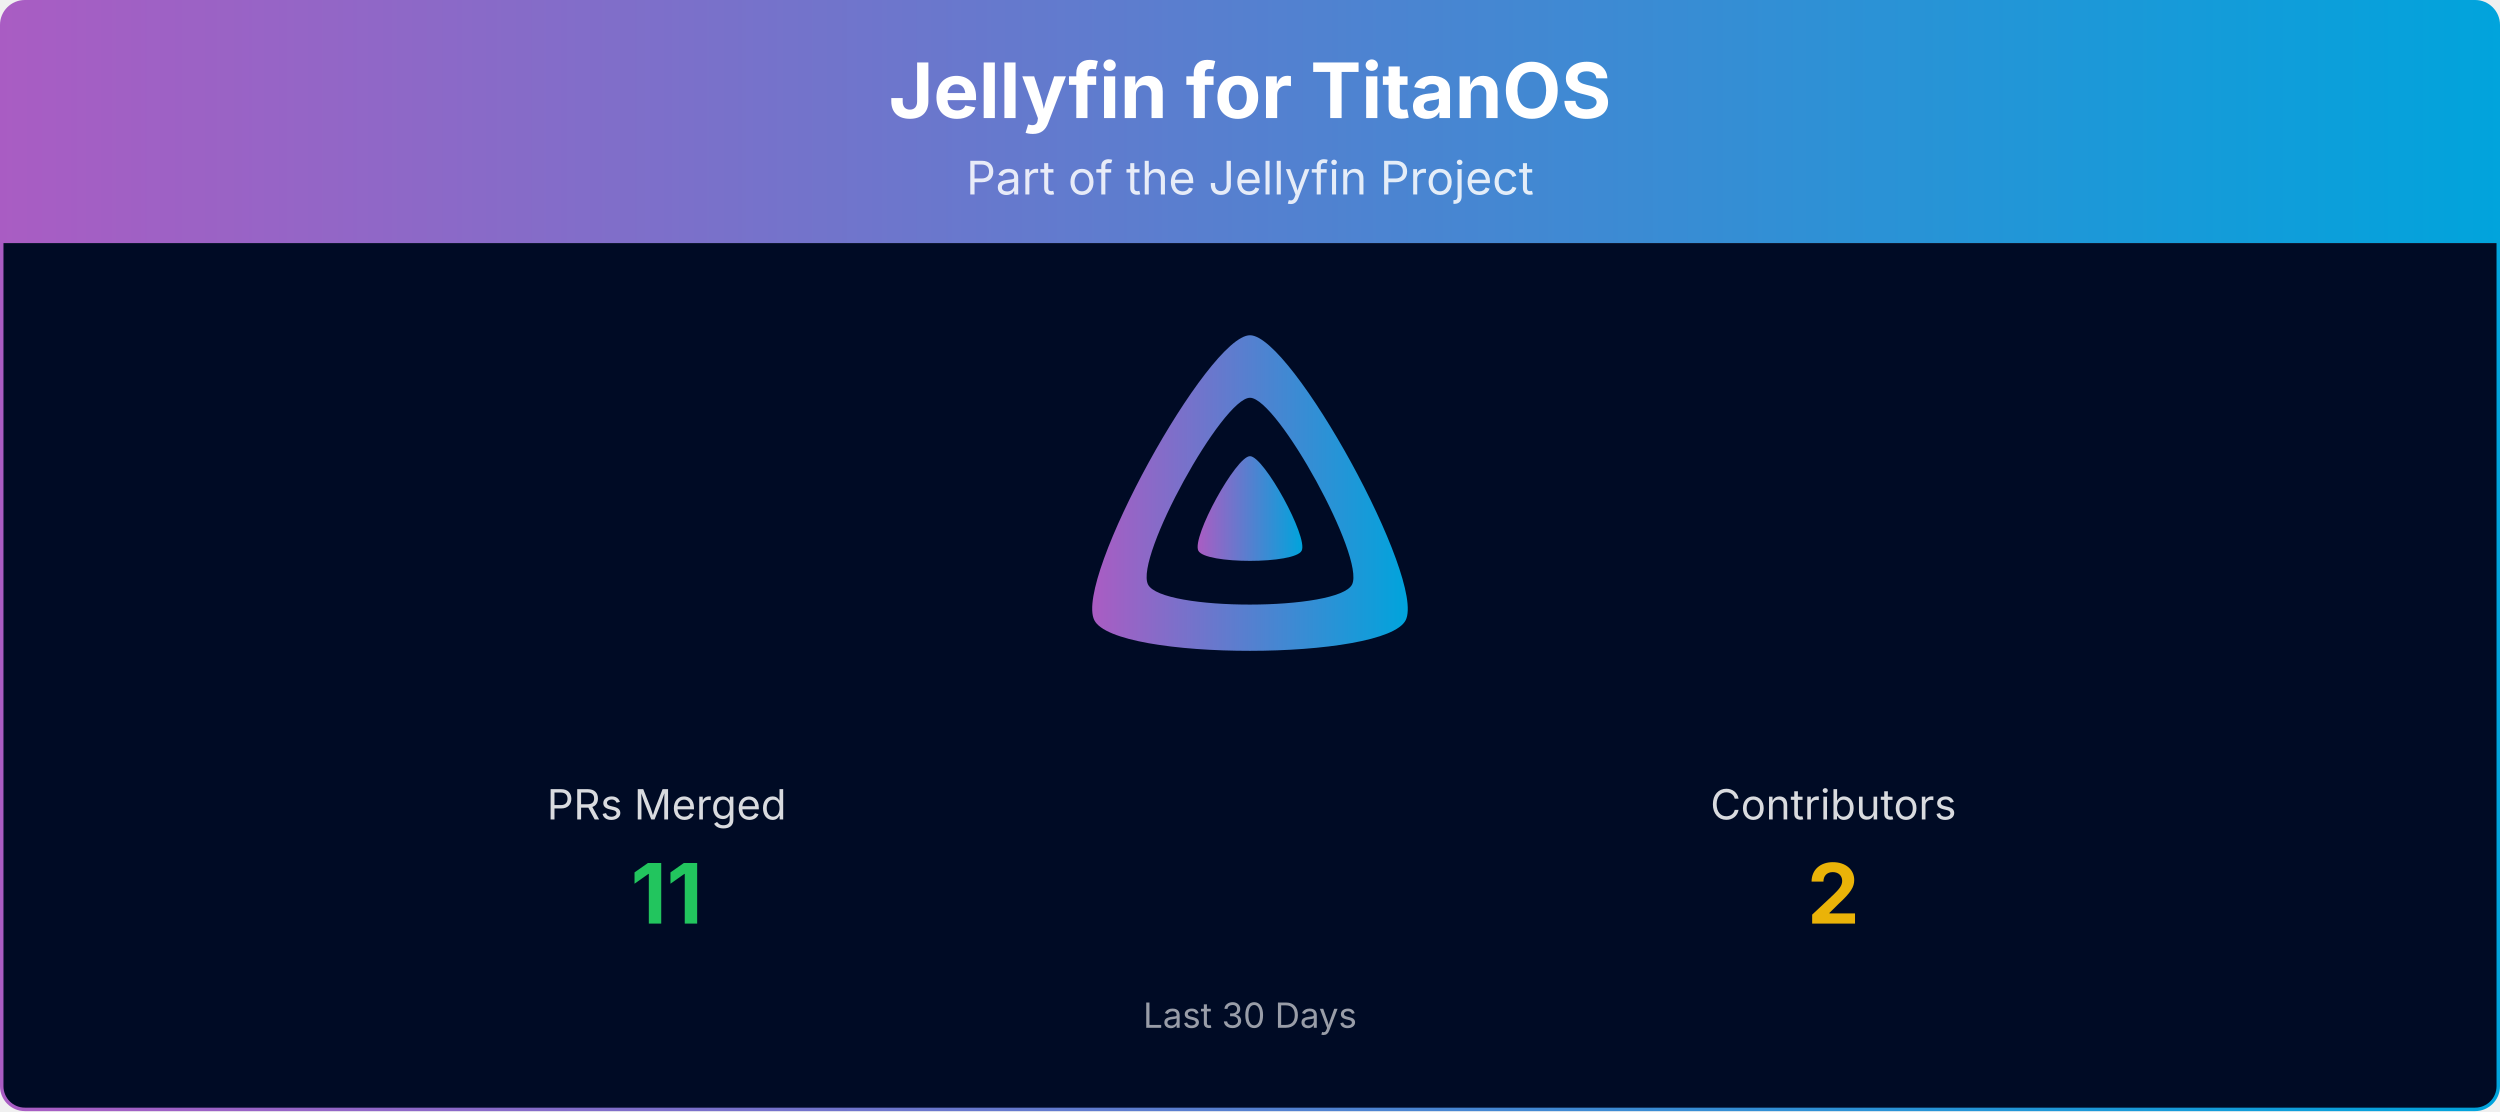
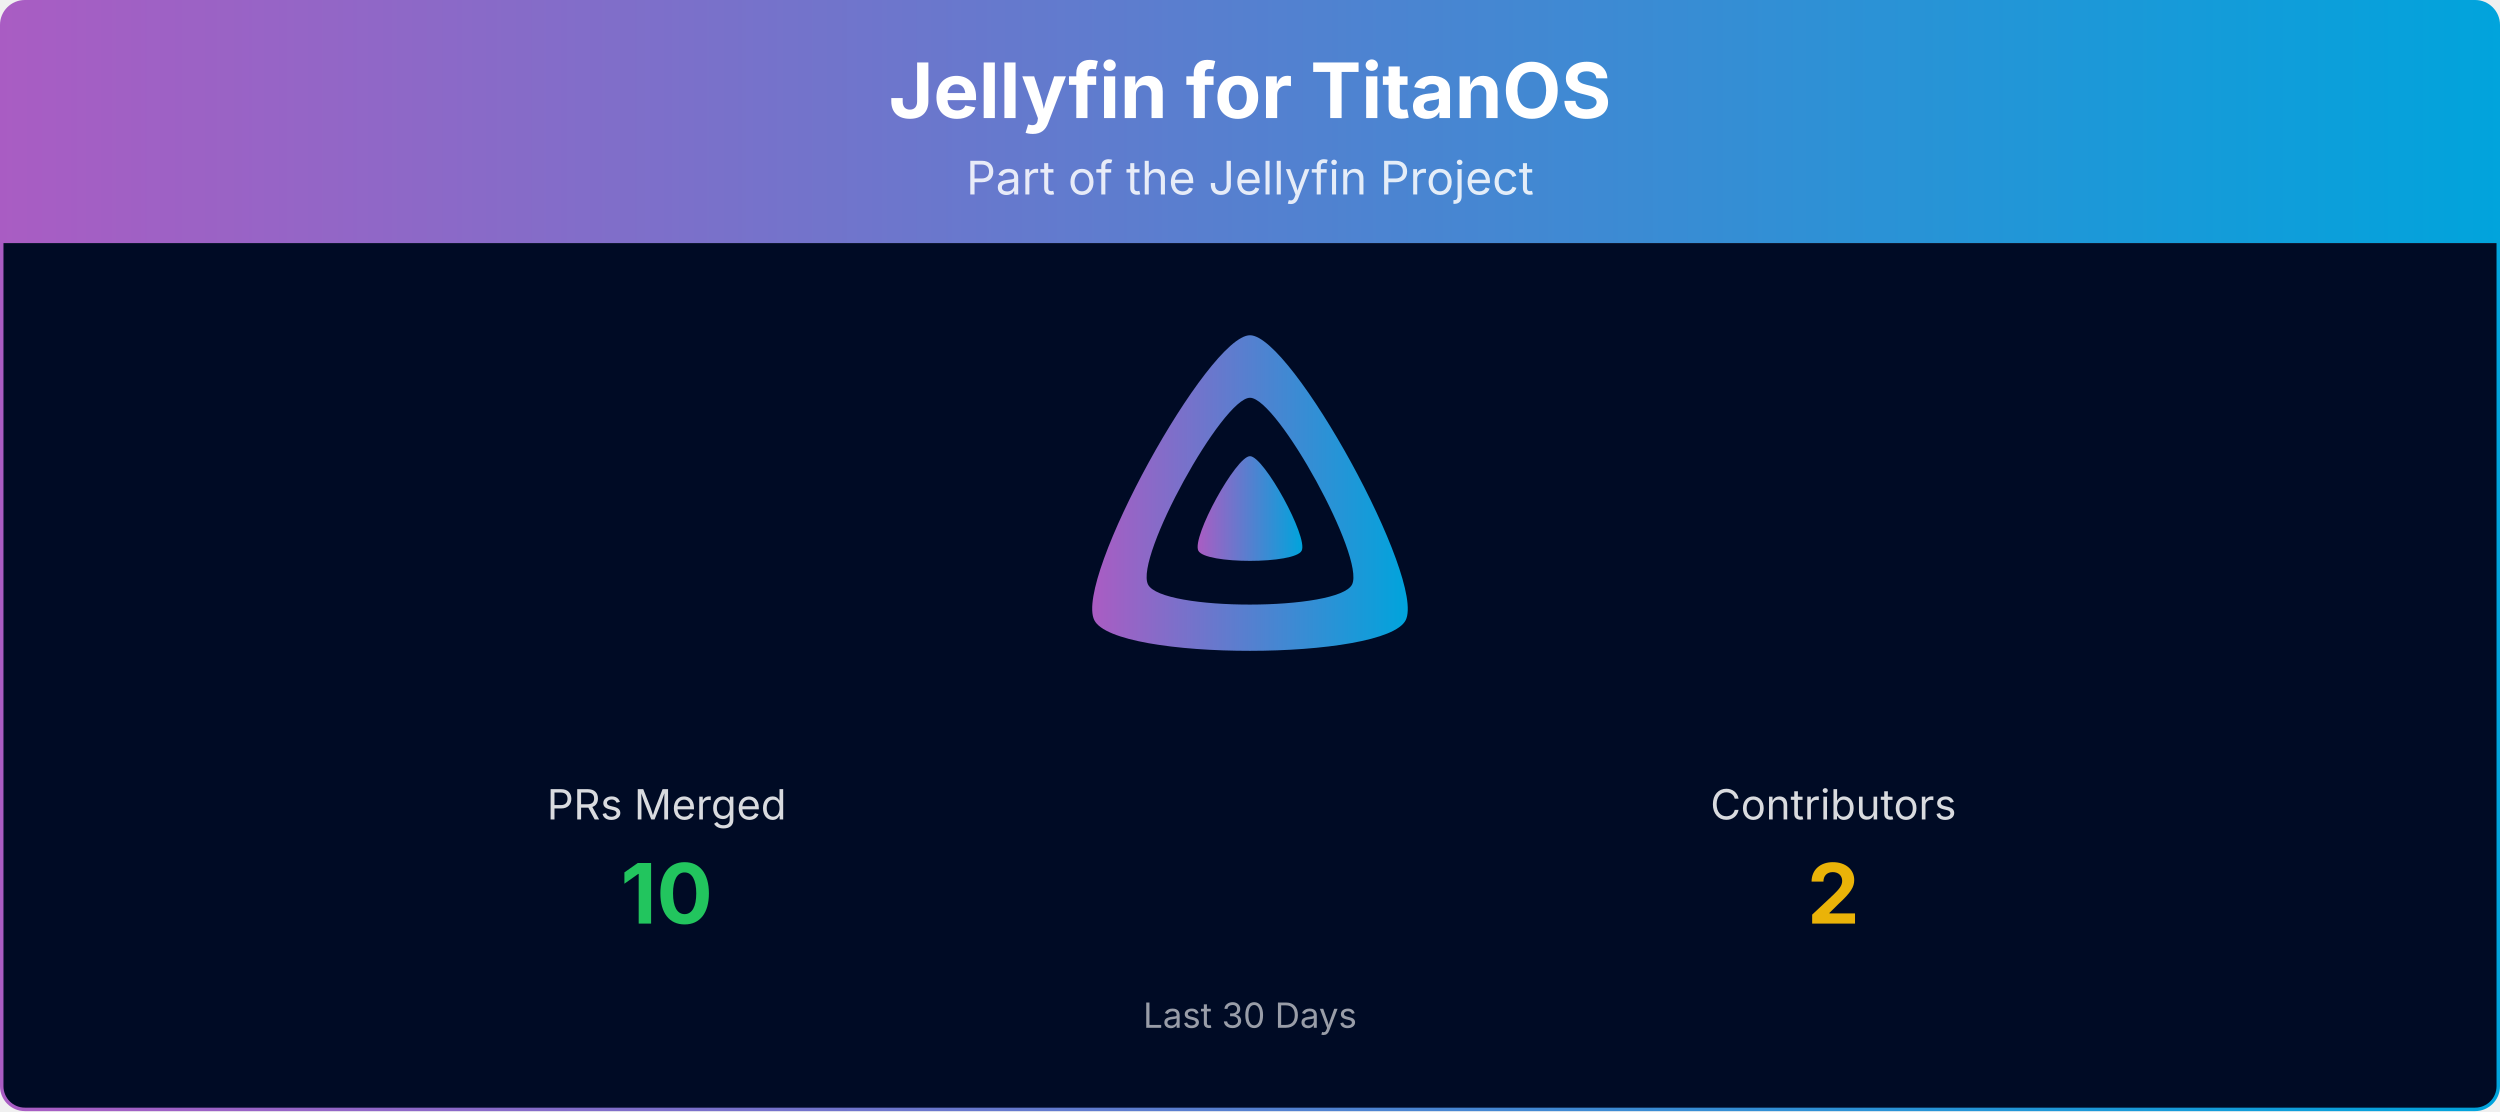
<svg xmlns="http://www.w3.org/2000/svg" viewBox="0 0 1080 480" width="100%" role="img" aria-label="Jellyfin for TitanOS">
  <defs>
    <linearGradient id="banner-jellyfin-titanos-grad" x1="0" y1="0" x2="1" y2="0">
      <stop offset="0%" stop-color="#AA5CC3" />
      <stop offset="100%" stop-color="#00A4DC" />
    </linearGradient>
    <clipPath id="banner-jellyfin-titanos-grad-clip">
      <rect x="0.75" y="0.75" width="1078.5" height="478.5" rx="10" ry="10" />
    </clipPath>
  </defs>
  <g clip-path="url(#banner-jellyfin-titanos-grad-clip)">
    <path d="M0.75,10.75 A10.0,10.0 0 0 1 10.75,0.75 L1069.25,0.75 A10.0,10.0 0 0 1 1079.25,10.75 L1079.25,105.00 L0.75,105.00 Z" fill="url(#banner-jellyfin-titanos-grad)" />
    <text x="540.0" y="51" text-anchor="middle" font-size="33" font-weight="700" font-family="Plus Jakarta Sans, system-ui, -apple-system, Segoe UI, sans-serif" fill="#ffffff">Jellyfin for TitanOS</text>
    <text x="540.0" y="84" text-anchor="middle" font-size="20" font-family="Plus Jakarta Sans, system-ui, -apple-system, Segoe UI, sans-serif" fill="#ffffff" opacity="0.85">Part of the Jellyfin Project</text>
    <rect x="0.75" y="105" width="1078.5" height="374.25" fill="#000b25" />
    <g transform="translate(465.00,138.00) scale(0.29297)">
      <path fill="url(#banner-jellyfin-titanos-grad)" fill-rule="evenodd" d="M256,23.3c-61.6,0-259.8,359.4-229.6,420.1s429.3,60,459.2,0S317.6,23.3,256,23.3zM406.5,390.8c-19.6,39.3-281.1,39.8-300.9,0s110.1-275.3,150.4-275.3S426.1,351.4,406.5,390.8z" />
      <path fill="url(#banner-jellyfin-titanos-grad)" d="M256,201.6c-20.4,0-86.2,119.3-76.2,139.4s142.5,19.9,152.4,0S276.5,201.6,256,201.6z" />
    </g>
    <text x="288.0" y="354.0" text-anchor="middle" font-size="18" font-family="Plus Jakarta Sans, system-ui, -apple-system, Segoe UI, sans-serif" fill="#ffffff" opacity="0.85">PRs Merged</text>
-     <text x="288.0" y="399.0" text-anchor="middle" font-size="36" font-weight="700" font-family="Plus Jakarta Sans, system-ui, -apple-system, Segoe UI, sans-serif" fill="#22c55e">11</text>
+     <text x="288.0" y="399.0" text-anchor="middle" font-size="36" font-weight="700" font-family="Plus Jakarta Sans, system-ui, -apple-system, Segoe UI, sans-serif" fill="#22c55e">10</text>
    <text x="792.0" y="354.0" text-anchor="middle" font-size="18" font-family="Plus Jakarta Sans, system-ui, -apple-system, Segoe UI, sans-serif" fill="#ffffff" opacity="0.85">Contributors</text>
    <text x="792.0" y="399.0" text-anchor="middle" font-size="36" font-weight="700" font-family="Plus Jakarta Sans, system-ui, -apple-system, Segoe UI, sans-serif" fill="#eab308">2</text>
    <text x="540.0" y="444.0" text-anchor="middle" font-size="15" font-family="Plus Jakarta Sans, system-ui, -apple-system, Segoe UI, sans-serif" fill="#ffffff" opacity="0.6">Last 30 Days</text>
  </g>
  <rect x="0.75" y="0.75" width="1078.5" height="478.5" rx="10" ry="10" fill="none" stroke="url(#banner-jellyfin-titanos-grad)" stroke-width="1.5" />
</svg>
